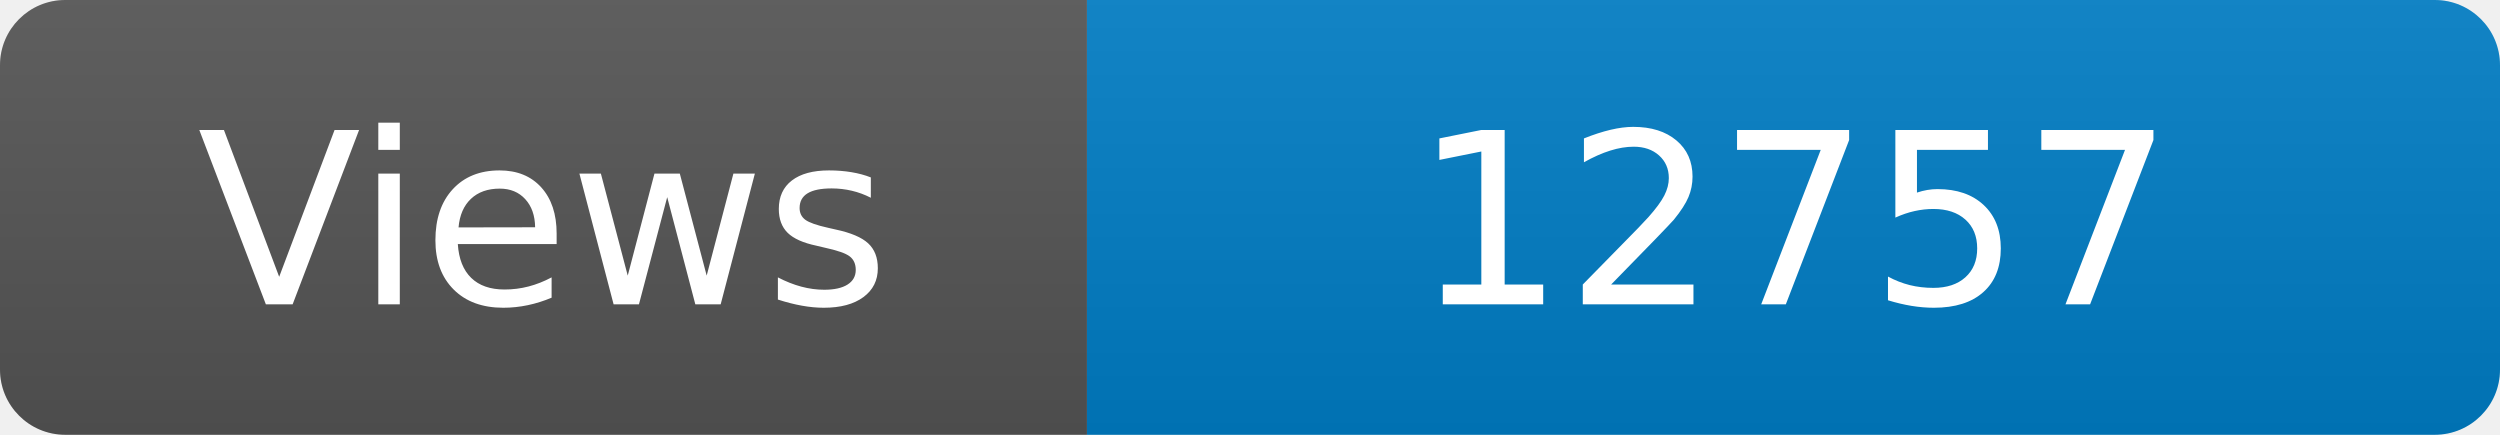
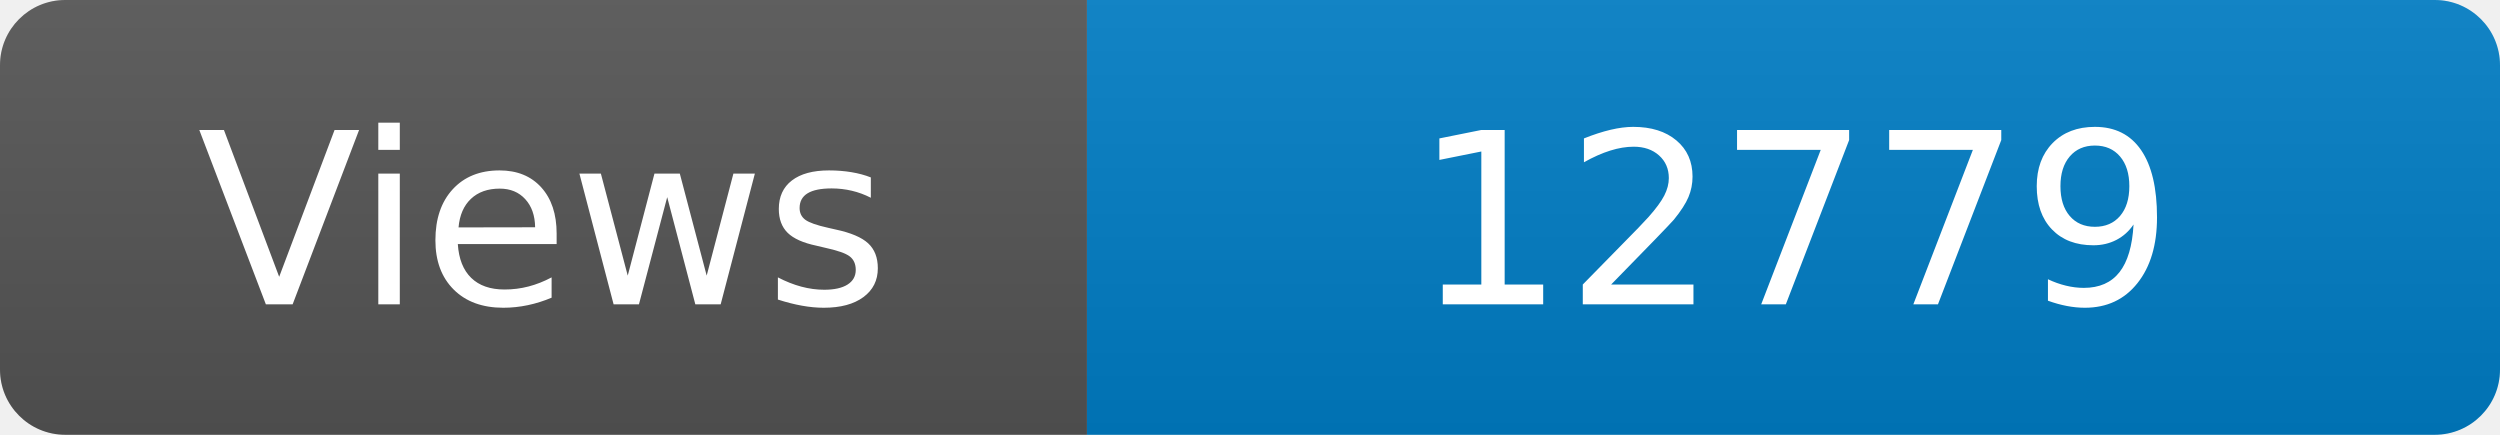
<svg xmlns="http://www.w3.org/2000/svg" width="115" height="20" role="img" aria-label="Maintained?: yes">
  <linearGradient id="s" x2="0" y2="100%">
    <stop offset="0" stop-color="#bbb" stop-opacity=".1" />
    <stop offset="1" stop-opacity=".1" />
  </linearGradient>
  <clipPath id="r">
    <rect width="115" height="20" rx="3" fill="#fff" />
  </clipPath>
  <g clip-path="url(#r)">
    <rect width="50" height="20" fill="#555" />
    <rect x="50" width="160" height="20" fill="#007ec6" />
    <rect width="115" height="20" fill="url(#s)" />
  </g>
  <g fill="#fff" text-anchor="middle" font-family="Verdana,Geneva,DejaVu Sans,sans-serif" font-size="110">
    <text x="250" y="140" transform="scale(.1)" fill="#fff">Views</text>
-     <text x="825" y="140" transform="scale(.1)" fill="#fff">12757</text>
+     <text x="825" y="140" transform="scale(.1)" fill="#fff">12779</text>
  </g>
</svg>
